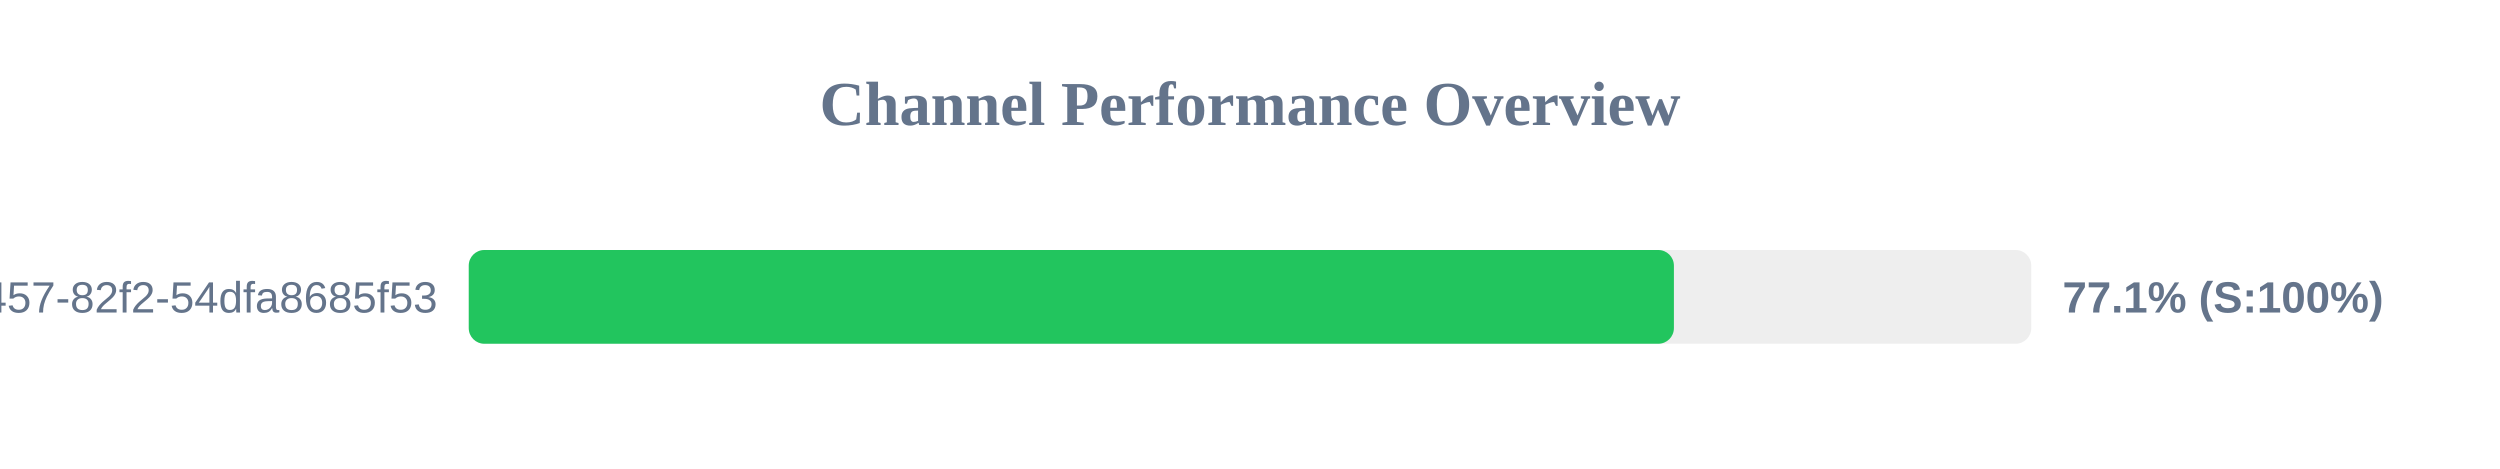
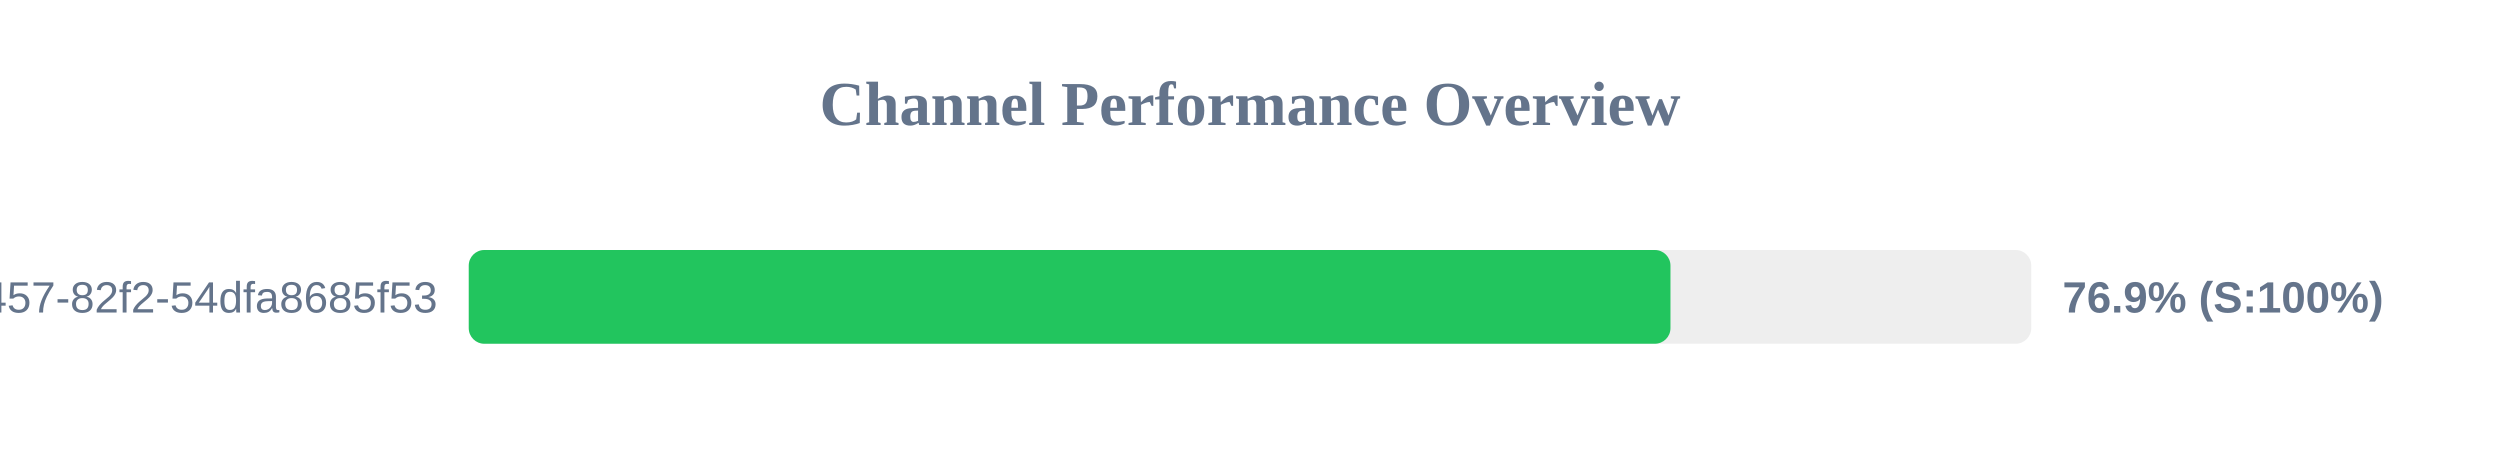
<svg xmlns="http://www.w3.org/2000/svg" width="800" height="150" version="1.1">
  <style>
        .row { font: 14px Arial; fill: #64748b; }
        .score { font: bold 14px Arial; fill: #64748b; }
    </style>
  <text x="400" y="40" text-anchor="middle" font-size="20px" font-weight="bold" fill="#64748b">Channel Performance Overview</text>
  <rect x="150" y="80" width="500" height="30" fill="#eee" rx="5" />
-   <rect x="150" y="80" width="385.65" height="30" fill="#22c55e" rx="5" />
+   <rect x="150" y="80" width="384.55" height="30" fill="#22c55e" rx="5" />
  <text x="140" y="100" text-anchor="end" class="row">?uuid=413c8b50-96bf-4457-82f2-54dfa8685f53</text>
-   <text x="660" y="100" text-anchor="start" class="score">77.1% (S:100%)</text>
+   <text x="660" y="100" text-anchor="start" class="score">76.9% (S:100%)</text>
</svg>
